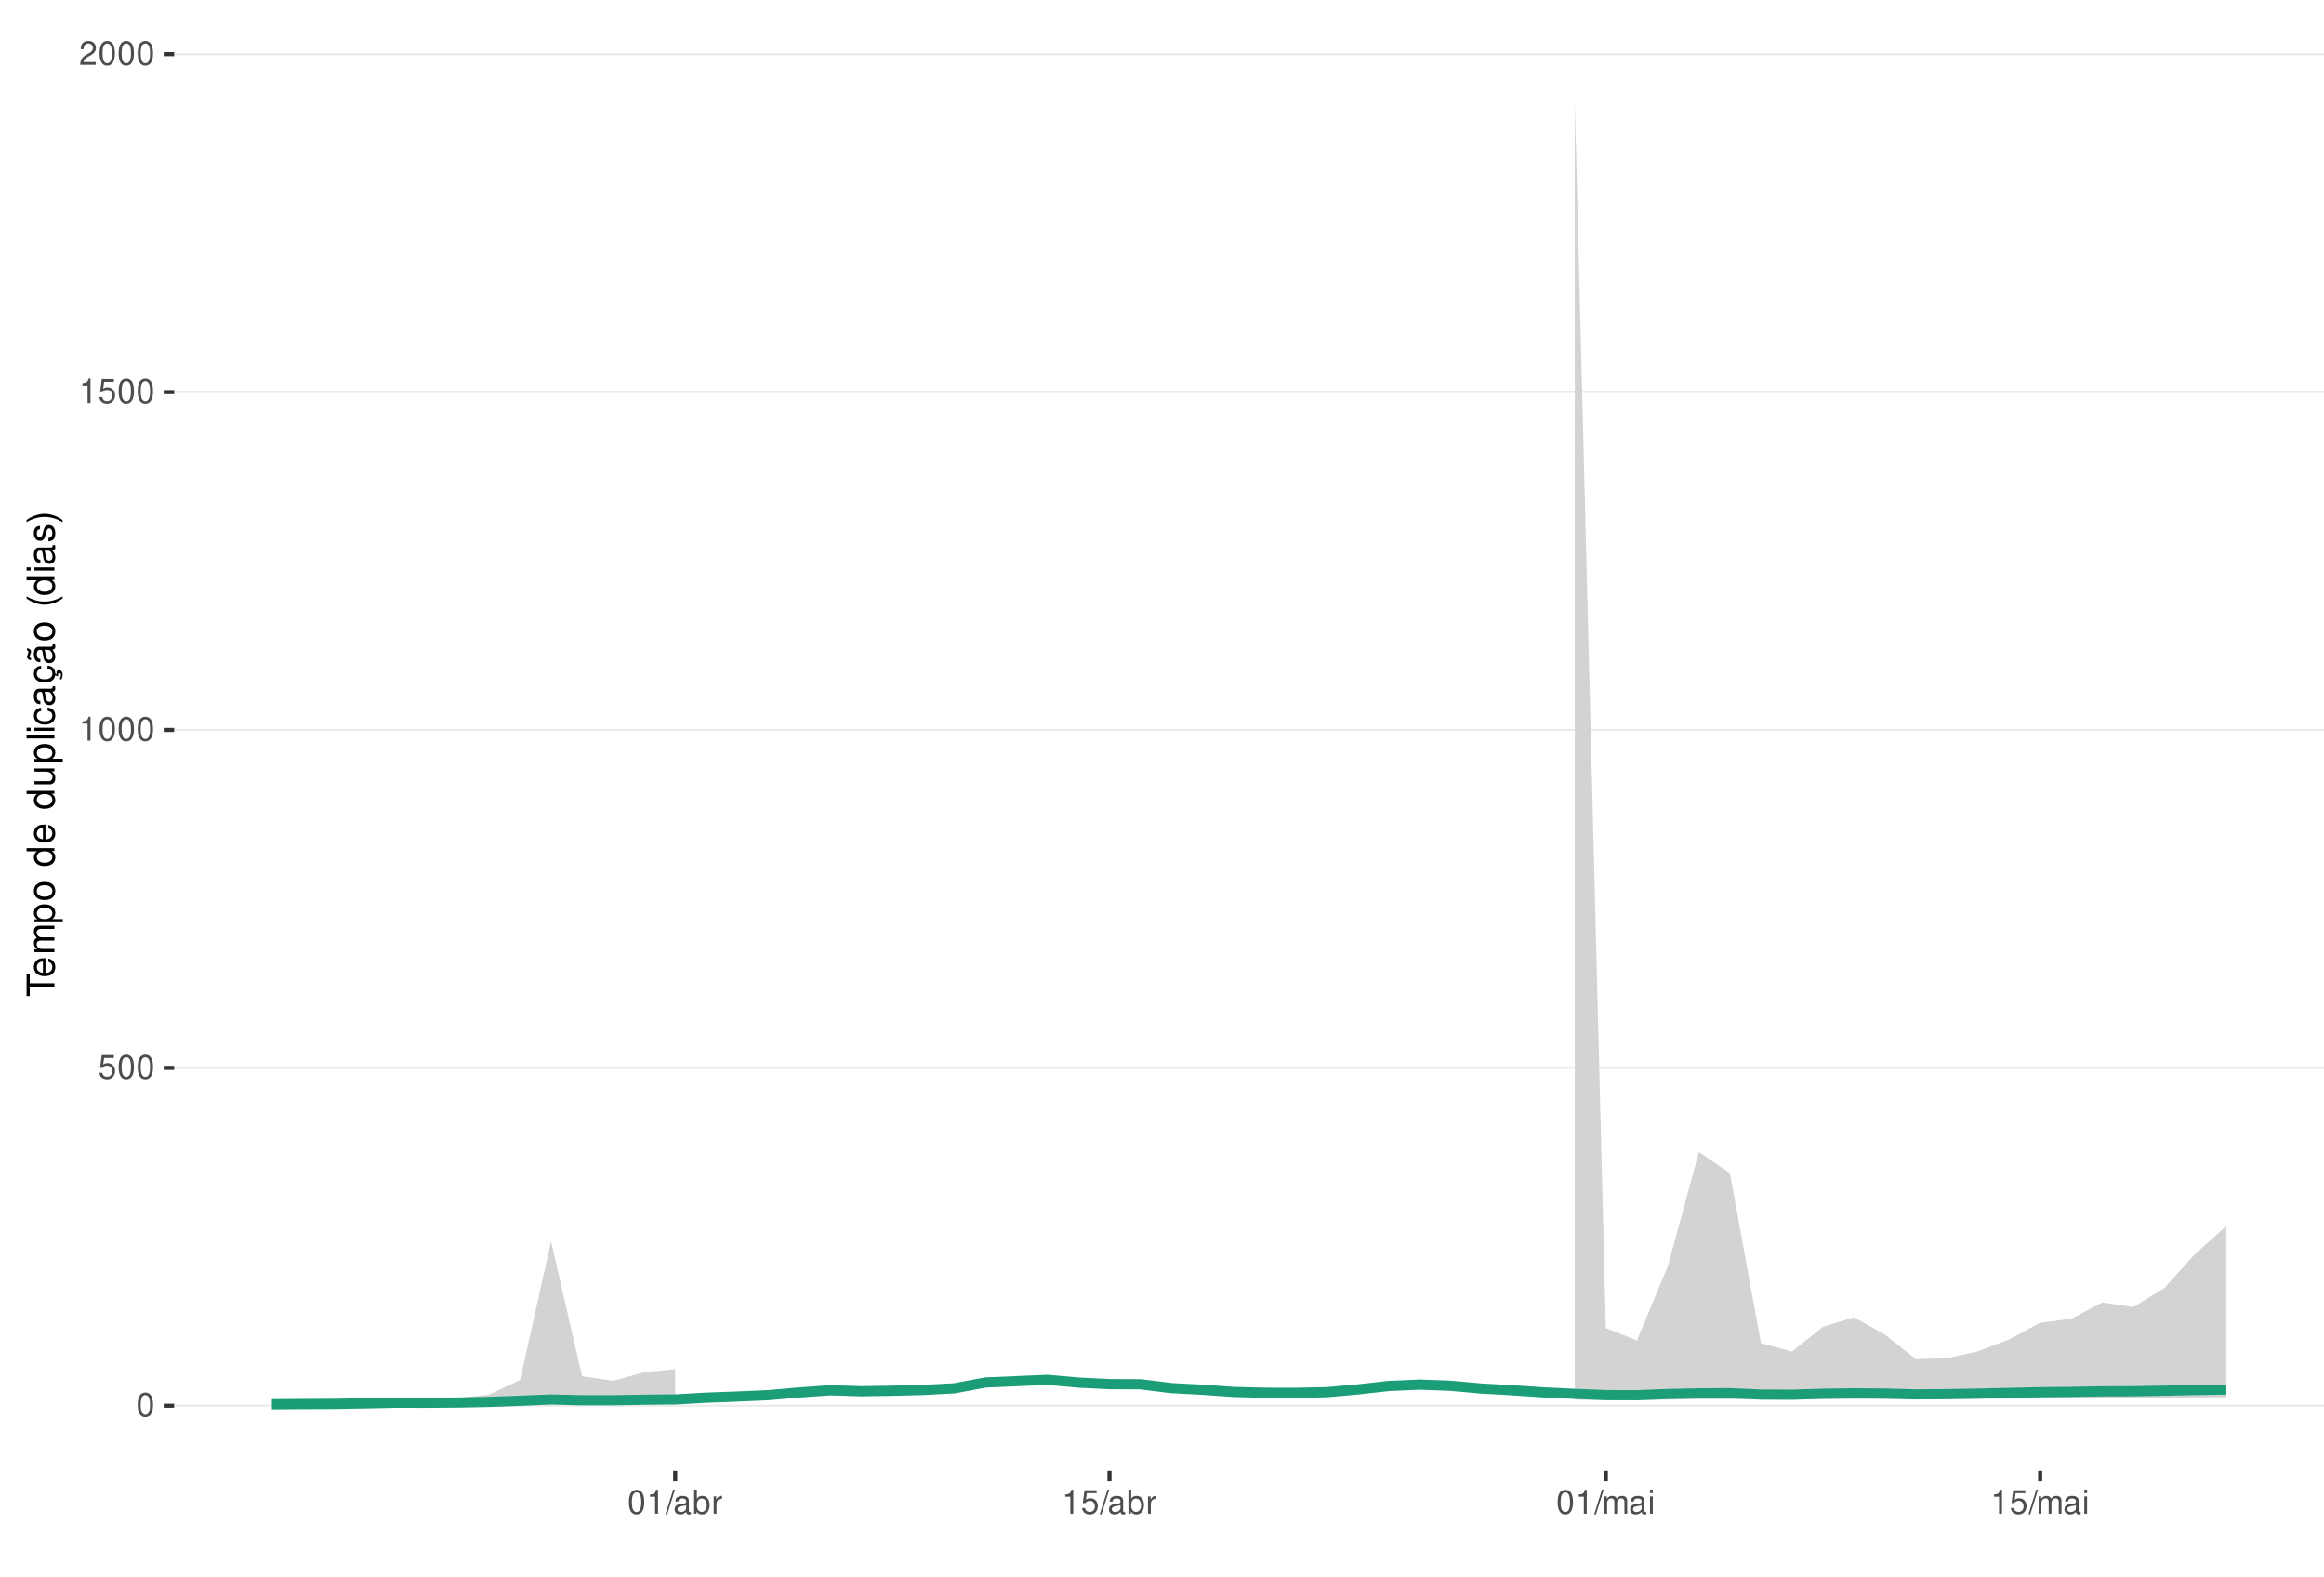
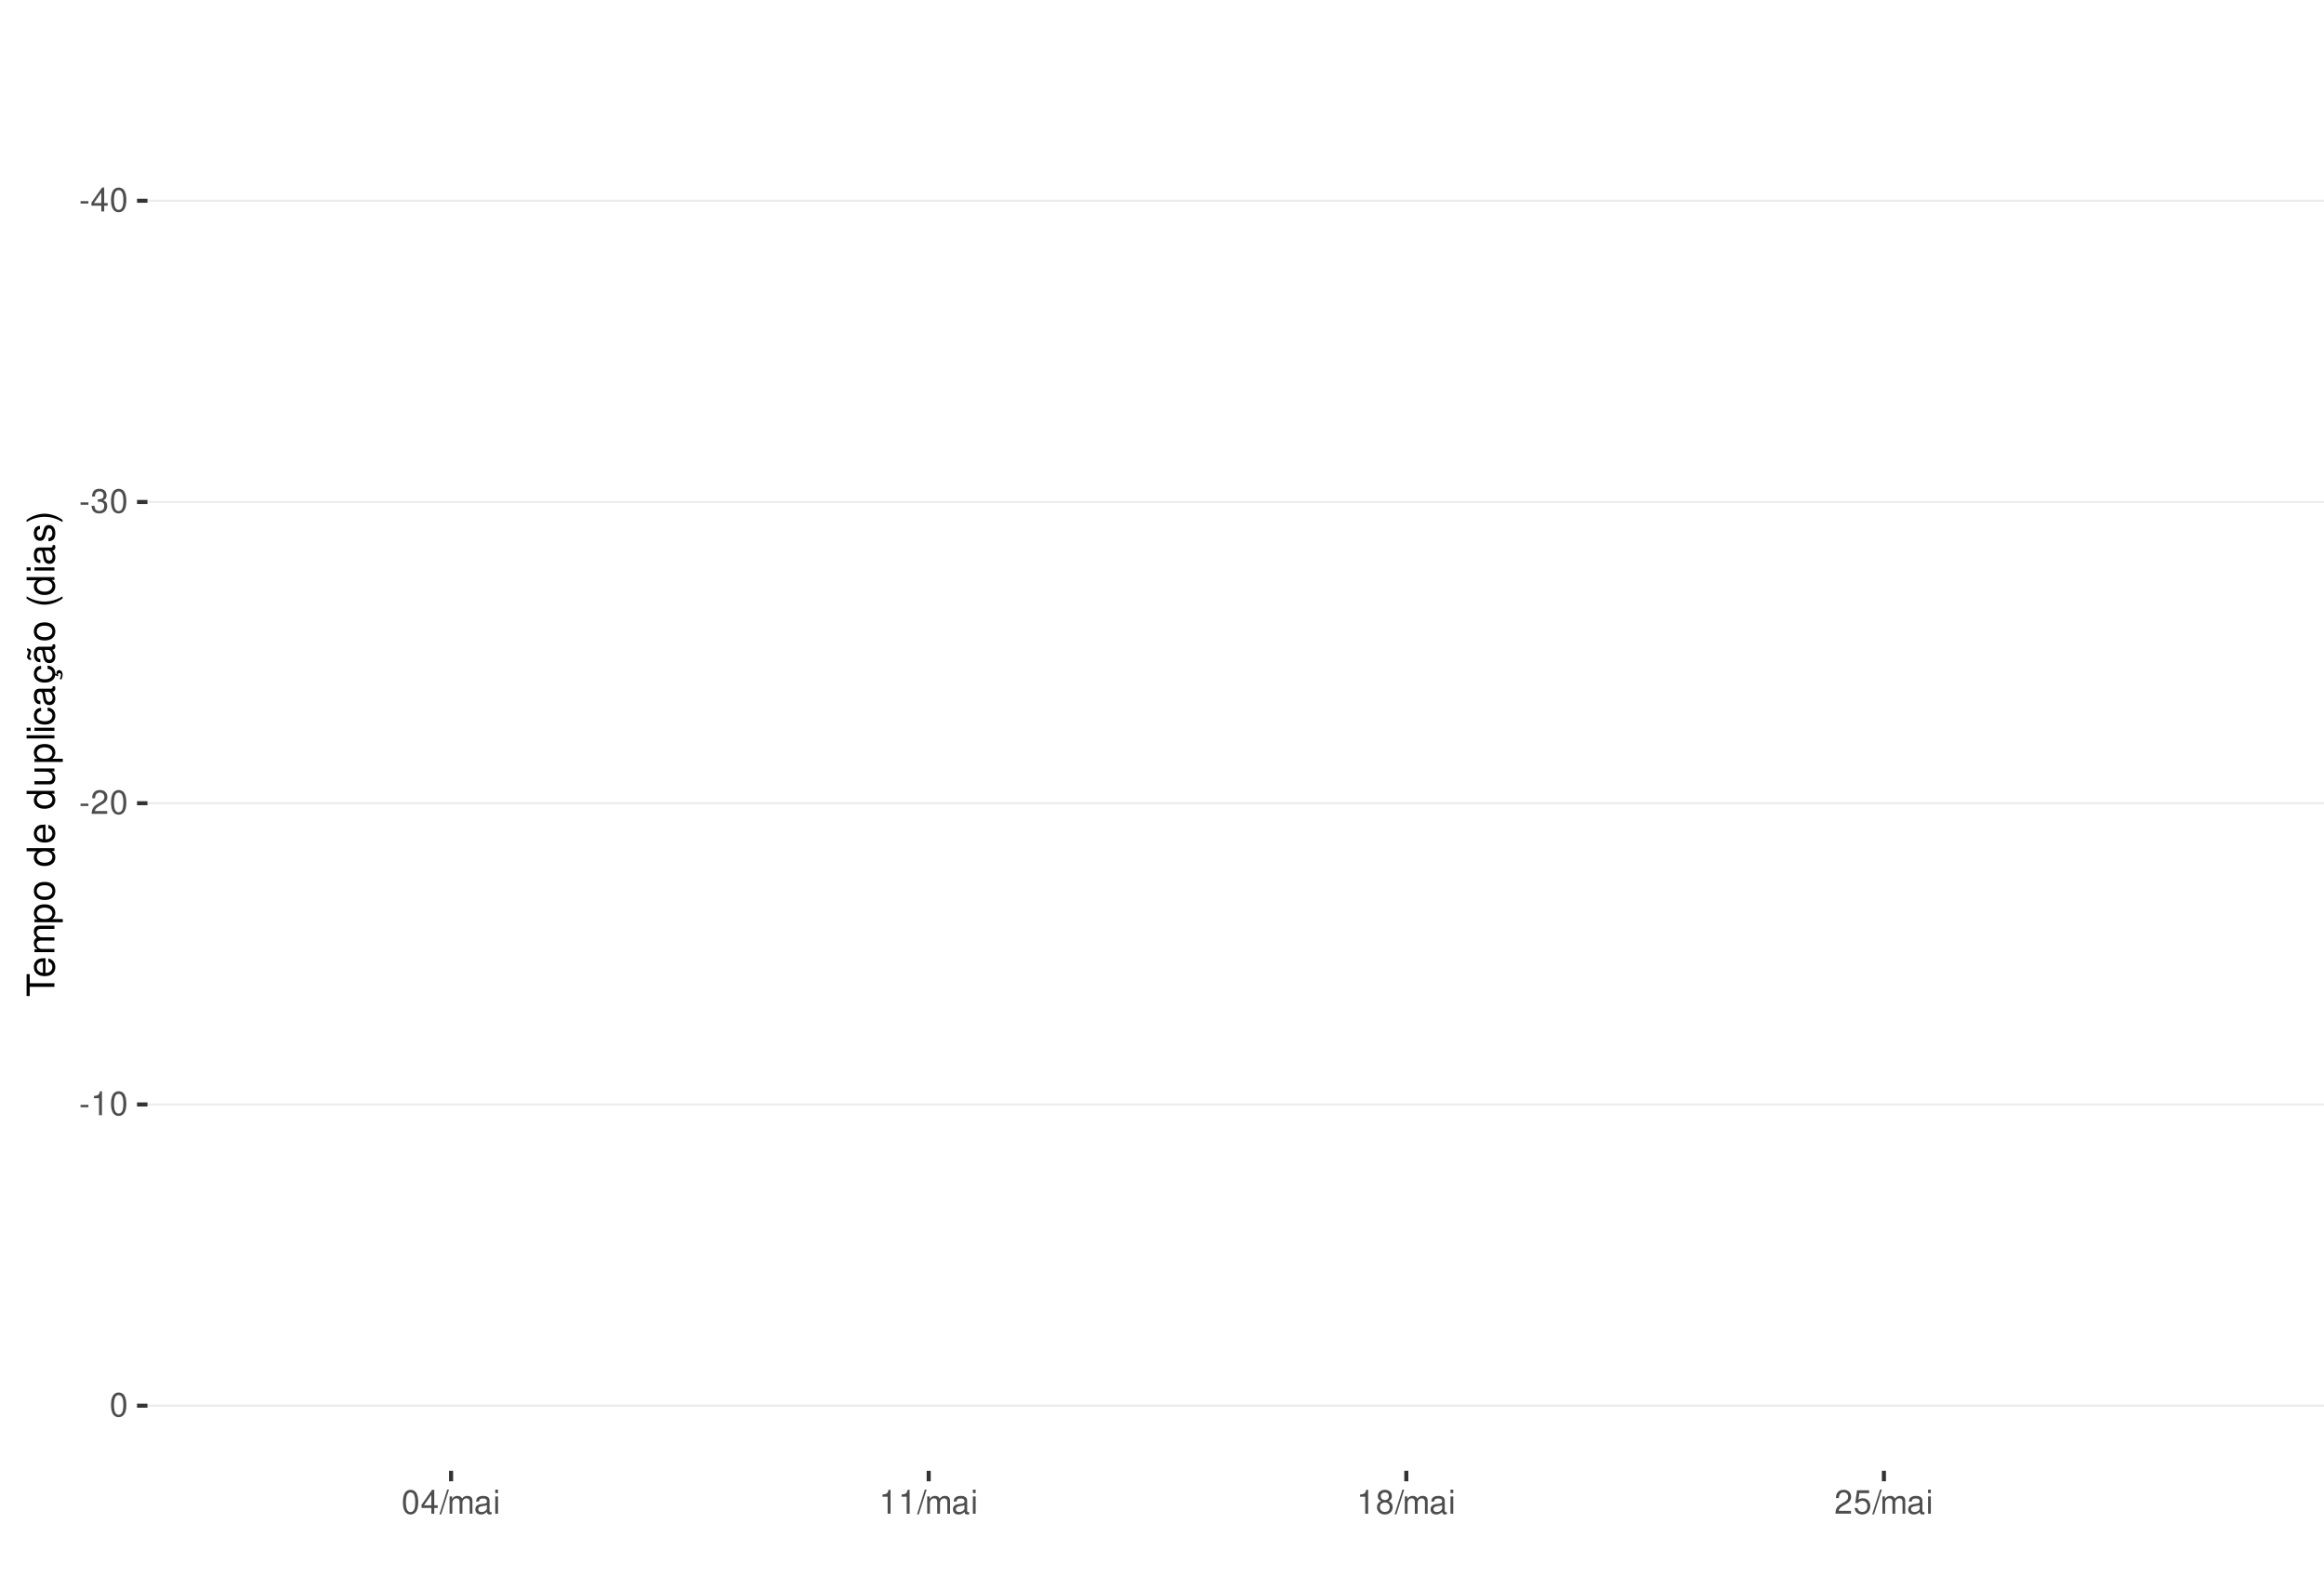
<svg xmlns="http://www.w3.org/2000/svg" xmlns:xlink="http://www.w3.org/1999/xlink" width="609pt" height="413pt" viewBox="0 0 609 413" version="1.1">
  <defs>
    <g>
      <symbol overflow="visible" id="glyph0-0">
        <path style="stroke:none;" d="" />
      </symbol>
      <symbol overflow="visible" id="glyph0-1">
+         <path style="stroke:none;" d="M 2.453 -2.703 L 0.391 -2.703 L 0.391 -2.078 L 2.453 -2.078 Z M 2.453 -2.703 " />
+       </symbol>
+       <symbol overflow="visible" id="glyph0-2">
+         <path style="stroke:none;" d="M 2.828 -1.516 L 2.828 0 L 3.594 0 L 3.594 -1.516 L 4.5 -1.516 L 4.5 -2.203 L 3.594 -2.203 L 3.594 -6.266 L 3.031 -6.266 L 0.25 -2.312 L 0.25 -1.516 Z M 2.828 -2.203 L 0.906 -2.203 L 2.828 -4.953 Z M 2.828 -2.203 " />
+       </symbol>
+       <symbol overflow="visible" id="glyph0-3">
        <path style="stroke:none;" d="M 2.375 -6.266 C 1.812 -6.266 1.297 -6 0.969 -5.578 C 0.578 -5.016 0.375 -4.188 0.375 -3.031 C 0.375 -0.922 1.062 0.203 2.375 0.203 C 3.672 0.203 4.391 -0.922 4.391 -2.984 C 4.391 -4.188 4.203 -5 3.797 -5.578 C 3.469 -6 2.953 -6.266 2.375 -6.266 Z M 2.375 -5.578 C 3.203 -5.578 3.609 -4.75 3.609 -3.047 C 3.609 -1.266 3.219 -0.438 2.359 -0.438 C 1.562 -0.438 1.156 -1.297 1.156 -3.016 C 1.156 -4.75 1.562 -5.578 2.375 -5.578 Z M 2.375 -5.578 " />
      </symbol>
-       <symbol overflow="visible" id="glyph0-2">
-         <path style="stroke:none;" d="M 4.125 -6.141 L 0.953 -6.141 L 0.5 -2.797 L 1.188 -2.797 C 1.547 -3.219 1.844 -3.375 2.328 -3.375 C 3.156 -3.375 3.656 -2.797 3.656 -1.891 C 3.656 -1.016 3.156 -0.469 2.312 -0.469 C 1.656 -0.469 1.25 -0.812 1.062 -1.5 L 0.297 -1.5 C 0.406 -1 0.5 -0.766 0.672 -0.531 C 1.016 -0.062 1.641 0.203 2.344 0.203 C 3.578 0.203 4.438 -0.703 4.438 -2 C 4.438 -3.219 3.641 -4.047 2.453 -4.047 C 2.031 -4.047 1.672 -3.938 1.328 -3.672 L 1.562 -5.391 L 4.125 -5.391 Z M 4.125 -6.141 " />
-       </symbol>
-       <symbol overflow="visible" id="glyph0-3">
+       <symbol overflow="visible" id="glyph0-4">
+         <path style="stroke:none;" d="M 1.906 -2.875 L 2.328 -2.875 C 3.156 -2.875 3.594 -2.5 3.594 -1.734 C 3.594 -0.953 3.125 -0.469 2.344 -0.469 C 1.5 -0.469 1.094 -0.906 1.031 -1.812 L 0.281 -1.812 C 0.312 -1.312 0.391 -0.984 0.547 -0.703 C 0.859 -0.109 1.469 0.203 2.297 0.203 C 3.562 0.203 4.375 -0.562 4.375 -1.75 C 4.375 -2.547 4.078 -2.984 3.344 -3.234 C 3.906 -3.469 4.203 -3.906 4.203 -4.531 C 4.203 -5.609 3.5 -6.266 2.328 -6.266 C 1.094 -6.266 0.438 -5.562 0.406 -4.234 L 1.172 -4.234 C 1.172 -4.625 1.219 -4.844 1.312 -5.031 C 1.484 -5.391 1.859 -5.594 2.344 -5.594 C 3.016 -5.594 3.422 -5.188 3.422 -4.516 C 3.422 -4.062 3.266 -3.797 2.922 -3.656 C 2.719 -3.562 2.438 -3.531 1.906 -3.516 Z M 1.906 -2.875 " />
+       </symbol>
+       <symbol overflow="visible" id="glyph0-5">
+         <path style="stroke:none;" d="M 4.375 -0.75 L 1.156 -0.75 C 1.234 -1.266 1.5 -1.594 2.266 -2.062 L 3.125 -2.547 C 3.984 -3.016 4.422 -3.656 4.422 -4.438 C 4.422 -4.953 4.219 -5.438 3.859 -5.781 C 3.484 -6.109 3.031 -6.266 2.453 -6.266 C 1.672 -6.266 1.094 -5.984 0.766 -5.438 C 0.547 -5.109 0.453 -4.719 0.438 -4.094 L 1.188 -4.094 C 1.219 -4.516 1.266 -4.766 1.375 -4.984 C 1.578 -5.359 1.969 -5.594 2.438 -5.594 C 3.125 -5.594 3.641 -5.094 3.641 -4.422 C 3.641 -3.906 3.359 -3.484 2.812 -3.172 L 2.016 -2.703 C 0.734 -1.969 0.359 -1.375 0.297 -0.016 L 4.375 -0.016 Z M 4.375 -0.75 " />
+       </symbol>
+       <symbol overflow="visible" id="glyph0-6">
        <path style="stroke:none;" d="M 2.234 -4.453 L 2.234 0 L 3 0 L 3 -6.266 L 2.5 -6.266 C 2.234 -5.297 2.062 -5.172 0.891 -5.016 L 0.891 -4.453 Z M 2.234 -4.453 " />
      </symbol>
-       <symbol overflow="visible" id="glyph0-4">
-         <path style="stroke:none;" d="M 4.375 -0.75 L 1.156 -0.75 C 1.234 -1.266 1.5 -1.594 2.266 -2.062 L 3.125 -2.547 C 3.984 -3.016 4.422 -3.656 4.422 -4.438 C 4.422 -4.953 4.219 -5.438 3.859 -5.781 C 3.484 -6.109 3.031 -6.266 2.453 -6.266 C 1.672 -6.266 1.094 -5.984 0.766 -5.438 C 0.547 -5.109 0.453 -4.719 0.438 -4.094 L 1.188 -4.094 C 1.219 -4.516 1.266 -4.766 1.375 -4.984 C 1.578 -5.359 1.969 -5.594 2.438 -5.594 C 3.125 -5.594 3.641 -5.094 3.641 -4.422 C 3.641 -3.906 3.359 -3.484 2.812 -3.172 L 2.016 -2.703 C 0.734 -1.969 0.359 -1.375 0.297 -0.016 L 4.375 -0.016 Z M 4.375 -0.75 " />
-       </symbol>
-       <symbol overflow="visible" id="glyph0-5">
+       <symbol overflow="visible" id="glyph0-7">
        <path style="stroke:none;" d="M 1.984 -6.312 L -0.062 0.172 L 0.406 0.172 L 2.453 -6.312 Z M 1.984 -6.312 " />
      </symbol>
-       <symbol overflow="visible" id="glyph0-6">
+       <symbol overflow="visible" id="glyph0-8">
+         <path style="stroke:none;" d="M 0.609 -4.531 L 0.609 0 L 1.328 0 L 1.328 -2.844 C 1.328 -3.5 1.812 -4.031 2.391 -4.031 C 2.938 -4.031 3.234 -3.703 3.234 -3.125 L 3.234 0 L 3.969 0 L 3.969 -2.844 C 3.969 -3.5 4.438 -4.031 5.031 -4.031 C 5.562 -4.031 5.875 -3.703 5.875 -3.125 L 5.875 0 L 6.594 0 L 6.594 -3.406 C 6.594 -4.219 6.125 -4.672 5.281 -4.672 C 4.672 -4.672 4.312 -4.484 3.891 -3.969 C 3.625 -4.453 3.25 -4.672 2.672 -4.672 C 2.062 -4.672 1.656 -4.438 1.266 -3.891 L 1.266 -4.531 Z M 0.609 -4.531 " />
+       </symbol>
+       <symbol overflow="visible" id="glyph0-9">
        <path style="stroke:none;" d="M 4.625 -0.422 C 4.547 -0.406 4.516 -0.406 4.469 -0.406 C 4.219 -0.406 4.078 -0.531 4.078 -0.766 L 4.078 -3.422 C 4.078 -4.234 3.5 -4.672 2.375 -4.672 C 1.719 -4.672 1.188 -4.469 0.875 -4.141 C 0.672 -3.906 0.578 -3.641 0.562 -3.188 L 1.297 -3.188 C 1.344 -3.75 1.672 -4 2.359 -4 C 3.016 -4 3.375 -3.75 3.375 -3.328 L 3.375 -3.141 C 3.359 -2.828 3.203 -2.703 2.609 -2.625 C 1.594 -2.5 1.438 -2.469 1.156 -2.359 C 0.625 -2.125 0.359 -1.734 0.359 -1.141 C 0.359 -0.312 0.938 0.203 1.859 0.203 C 2.422 0.203 2.875 0 3.391 -0.469 C 3.438 0 3.672 0.203 4.141 0.203 C 4.297 0.203 4.391 0.188 4.625 0.125 Z M 3.375 -1.422 C 3.375 -1.188 3.297 -1.031 3.078 -0.844 C 2.781 -0.578 2.438 -0.438 2.016 -0.438 C 1.453 -0.438 1.109 -0.703 1.109 -1.156 C 1.109 -1.641 1.422 -1.875 2.203 -1.984 C 2.984 -2.094 3.125 -2.125 3.375 -2.234 Z M 3.375 -1.422 " />
-       </symbol>
-       <symbol overflow="visible" id="glyph0-7">
-         <path style="stroke:none;" d="M 0.469 -6.312 L 0.469 0 L 1.109 0 L 1.109 -0.578 C 1.469 -0.047 1.922 0.203 2.547 0.203 C 3.75 0.203 4.531 -0.781 4.531 -2.281 C 4.531 -3.75 3.797 -4.672 2.594 -4.672 C 1.969 -4.672 1.531 -4.438 1.188 -3.922 L 1.188 -6.312 Z M 2.453 -3.984 C 3.25 -3.984 3.781 -3.297 3.781 -2.203 C 3.781 -1.172 3.234 -0.469 2.453 -0.469 C 1.672 -0.469 1.188 -1.172 1.188 -2.234 C 1.188 -3.297 1.672 -3.984 2.453 -3.984 Z M 2.453 -3.984 " />
-       </symbol>
-       <symbol overflow="visible" id="glyph0-8">
-         <path style="stroke:none;" d="M 0.594 -4.531 L 0.594 0 L 1.328 0 L 1.328 -2.359 C 1.328 -3.438 1.781 -3.938 2.781 -3.906 L 2.781 -4.641 C 2.656 -4.656 2.594 -4.672 2.5 -4.672 C 2.031 -4.672 1.672 -4.391 1.266 -3.719 L 1.266 -4.531 Z M 0.594 -4.531 " />
-       </symbol>
-       <symbol overflow="visible" id="glyph0-9">
-         <path style="stroke:none;" d="M 0.609 -4.531 L 0.609 0 L 1.328 0 L 1.328 -2.844 C 1.328 -3.5 1.812 -4.031 2.391 -4.031 C 2.938 -4.031 3.234 -3.703 3.234 -3.125 L 3.234 0 L 3.969 0 L 3.969 -2.844 C 3.969 -3.5 4.438 -4.031 5.031 -4.031 C 5.562 -4.031 5.875 -3.703 5.875 -3.125 L 5.875 0 L 6.594 0 L 6.594 -3.406 C 6.594 -4.219 6.125 -4.672 5.281 -4.672 C 4.672 -4.672 4.312 -4.484 3.891 -3.969 C 3.625 -4.453 3.25 -4.672 2.672 -4.672 C 2.062 -4.672 1.656 -4.438 1.266 -3.891 L 1.266 -4.531 Z M 0.609 -4.531 " />
      </symbol>
      <symbol overflow="visible" id="glyph0-10">
        <path style="stroke:none;" d="M 1.297 -4.531 L 0.578 -4.531 L 0.578 0 L 1.297 0 Z M 1.297 -6.312 L 0.578 -6.312 L 0.578 -5.406 L 1.297 -5.406 Z M 1.297 -6.312 " />
      </symbol>
+       <symbol overflow="visible" id="glyph0-11">
+         <path style="stroke:none;" d="M 3.391 -3.297 C 4.031 -3.688 4.219 -4 4.219 -4.594 C 4.219 -5.578 3.469 -6.266 2.375 -6.266 C 1.297 -6.266 0.531 -5.578 0.531 -4.594 C 0.531 -4 0.734 -3.703 1.375 -3.297 C 0.672 -2.938 0.312 -2.438 0.312 -1.734 C 0.312 -0.594 1.156 0.203 2.375 0.203 C 3.594 0.203 4.438 -0.594 4.438 -1.734 C 4.438 -2.438 4.094 -2.938 3.391 -3.297 Z M 2.375 -5.578 C 3.031 -5.578 3.438 -5.188 3.438 -4.578 C 3.438 -3.984 3.016 -3.594 2.375 -3.594 C 1.734 -3.594 1.312 -3.984 1.312 -4.594 C 1.312 -5.188 1.734 -5.578 2.375 -5.578 Z M 2.375 -2.953 C 3.141 -2.953 3.656 -2.453 3.656 -1.719 C 3.656 -0.969 3.156 -0.469 2.359 -0.469 C 1.625 -0.469 1.094 -0.984 1.094 -1.719 C 1.094 -2.453 1.609 -2.953 2.375 -2.953 Z M 2.375 -2.953 " />
+       </symbol>
+       <symbol overflow="visible" id="glyph0-12">
+         <path style="stroke:none;" d="M 4.125 -6.141 L 0.953 -6.141 L 0.5 -2.797 L 1.188 -2.797 C 1.547 -3.219 1.844 -3.375 2.328 -3.375 C 3.156 -3.375 3.656 -2.797 3.656 -1.891 C 3.656 -1.016 3.156 -0.469 2.312 -0.469 C 1.656 -0.469 1.25 -0.812 1.062 -1.5 L 0.297 -1.5 C 0.406 -1 0.5 -0.766 0.672 -0.531 C 1.016 -0.062 1.641 0.203 2.344 0.203 C 3.578 0.203 4.438 -0.703 4.438 -2 C 4.438 -3.219 3.641 -4.047 2.453 -4.047 C 2.031 -4.047 1.672 -3.938 1.328 -3.672 L 1.562 -5.391 L 4.125 -5.391 Z M 4.125 -6.141 " />
+       </symbol>
      <symbol overflow="visible" id="glyph1-0">
        <path style="stroke:none;" d="" />
      </symbol>
      <symbol overflow="visible" id="glyph1-1">
        <path style="stroke:none;" d="M -6.469 -3.547 L -6.469 -5.938 L -7.297 -5.938 L -7.297 -0.203 L -6.469 -0.203 L -6.469 -2.609 L 0 -2.609 L 0 -3.547 Z M -6.469 -3.547 " />
      </symbol>
      <symbol overflow="visible" id="glyph1-2">
        <path style="stroke:none;" d="M -2.344 -5.125 C -3.141 -5.125 -3.625 -5.062 -4.016 -4.922 C -4.875 -4.578 -5.391 -3.781 -5.391 -2.797 C -5.391 -1.344 -4.281 -0.406 -2.547 -0.406 C -0.812 -0.406 0.234 -1.297 0.234 -2.781 C 0.234 -3.984 -0.453 -4.812 -1.594 -5.016 L -1.594 -4.188 C -0.906 -3.953 -0.547 -3.484 -0.547 -2.812 C -0.547 -2.281 -0.781 -1.828 -1.219 -1.547 C -1.516 -1.344 -1.812 -1.281 -2.344 -1.266 Z M -3.016 -1.297 C -3.984 -1.359 -4.625 -1.953 -4.625 -2.797 C -4.625 -3.641 -3.953 -4.234 -3.016 -4.234 Z M -3.016 -1.297 " />
      </symbol>
      <symbol overflow="visible" id="glyph1-3">
        <path style="stroke:none;" d="M -5.234 -0.703 L 0 -0.703 L 0 -1.547 L -3.297 -1.547 C -4.047 -1.547 -4.656 -2.094 -4.656 -2.766 C -4.656 -3.391 -4.281 -3.734 -3.609 -3.734 L 0 -3.734 L 0 -4.578 L -3.297 -4.578 C -4.047 -4.578 -4.656 -5.125 -4.656 -5.812 C -4.656 -6.422 -4.266 -6.781 -3.609 -6.781 L 0 -6.781 L 0 -7.625 L -3.938 -7.625 C -4.875 -7.625 -5.391 -7.078 -5.391 -6.094 C -5.391 -5.406 -5.188 -4.984 -4.594 -4.484 C -5.156 -4.188 -5.391 -3.766 -5.391 -3.078 C -5.391 -2.375 -5.125 -1.906 -4.5 -1.469 L -5.234 -1.469 Z M -5.234 -0.703 " />
      </symbol>
      <symbol overflow="visible" id="glyph1-4">
        <path style="stroke:none;" d="M 2.188 -0.547 L 2.188 -1.375 L -0.547 -1.375 C -0.016 -1.812 0.234 -2.312 0.234 -2.984 C 0.234 -4.344 -0.859 -5.234 -2.531 -5.234 C -4.297 -5.234 -5.391 -4.375 -5.391 -2.984 C -5.391 -2.266 -5.062 -1.703 -4.453 -1.312 L -5.234 -1.312 L -5.234 -0.547 Z M -4.609 -2.844 C -4.609 -3.766 -3.797 -4.359 -2.547 -4.359 C -1.359 -4.359 -0.547 -3.75 -0.547 -2.844 C -0.547 -1.953 -1.344 -1.375 -2.578 -1.375 C -3.812 -1.375 -4.609 -1.953 -4.609 -2.844 Z M -4.609 -2.844 " />
      </symbol>
      <symbol overflow="visible" id="glyph1-5">
        <path style="stroke:none;" d="M -5.391 -2.719 C -5.391 -1.234 -4.344 -0.359 -2.578 -0.359 C -0.812 -0.359 0.234 -1.234 0.234 -2.734 C 0.234 -4.203 -0.812 -5.094 -2.547 -5.094 C -4.359 -5.094 -5.391 -4.234 -5.391 -2.719 Z M -4.625 -2.734 C -4.625 -3.672 -3.844 -4.234 -2.547 -4.234 C -1.312 -4.234 -0.547 -3.656 -0.547 -2.734 C -0.547 -1.797 -1.312 -1.234 -2.578 -1.234 C -3.844 -1.234 -4.625 -1.797 -4.625 -2.734 Z M -4.625 -2.734 " />
      </symbol>
      <symbol overflow="visible" id="glyph1-6">
        <path style="stroke:none;" d="" />
      </symbol>
      <symbol overflow="visible" id="glyph1-7">
        <path style="stroke:none;" d="M -7.297 -4.953 L -7.297 -4.125 L -4.578 -4.125 C -5.109 -3.766 -5.391 -3.203 -5.391 -2.516 C -5.391 -1.156 -4.297 -0.266 -2.625 -0.266 C -0.859 -0.266 0.234 -1.125 0.234 -2.547 C 0.234 -3.266 -0.047 -3.766 -0.688 -4.203 L 0 -4.203 L 0 -4.953 Z M -4.609 -2.656 C -4.609 -3.547 -3.812 -4.125 -2.562 -4.125 C -1.344 -4.125 -0.547 -3.547 -0.547 -2.656 C -0.547 -1.734 -1.359 -1.125 -2.578 -1.125 C -3.797 -1.125 -4.609 -1.734 -4.609 -2.656 Z M -4.609 -2.656 " />
      </symbol>
      <symbol overflow="visible" id="glyph1-8">
        <path style="stroke:none;" d="M 0 -4.812 L -5.234 -4.812 L -5.234 -3.984 L -2.266 -3.984 C -1.203 -3.984 -0.5 -3.438 -0.5 -2.562 C -0.5 -1.906 -0.906 -1.484 -1.531 -1.484 L -5.234 -1.484 L -5.234 -0.656 L -1.203 -0.656 C -0.328 -0.656 0.234 -1.297 0.234 -2.312 C 0.234 -3.094 -0.047 -3.578 -0.734 -4.062 L 0 -4.062 Z M 0 -4.812 " />
      </symbol>
      <symbol overflow="visible" id="glyph1-9">
        <path style="stroke:none;" d="M -7.297 -1.516 L -7.297 -0.688 L 0 -0.688 L 0 -1.516 Z M -7.297 -1.516 " />
      </symbol>
      <symbol overflow="visible" id="glyph1-10">
        <path style="stroke:none;" d="M -5.234 -1.5 L -5.234 -0.672 L 0 -0.672 L 0 -1.5 Z M -7.297 -1.5 L -7.297 -0.656 L -6.234 -0.656 L -6.234 -1.5 Z M -7.297 -1.5 " />
      </symbol>
      <symbol overflow="visible" id="glyph1-11">
        <path style="stroke:none;" d="M -3.484 -4.703 C -3.984 -4.672 -4.312 -4.562 -4.609 -4.359 C -5.094 -4 -5.391 -3.375 -5.391 -2.641 C -5.391 -1.219 -4.266 -0.312 -2.531 -0.312 C -0.844 -0.312 0.234 -1.203 0.234 -2.625 C 0.234 -3.875 -0.516 -4.672 -1.797 -4.766 L -1.797 -3.938 C -0.953 -3.797 -0.547 -3.359 -0.547 -2.656 C -0.547 -1.734 -1.297 -1.188 -2.531 -1.188 C -3.844 -1.188 -4.625 -1.719 -4.625 -2.625 C -4.625 -3.328 -4.203 -3.766 -3.484 -3.875 Z M -3.484 -4.703 " />
      </symbol>
      <symbol overflow="visible" id="glyph1-12">
        <path style="stroke:none;" d="M -0.484 -5.344 C -0.469 -5.266 -0.469 -5.219 -0.469 -5.172 C -0.469 -4.875 -0.625 -4.719 -0.875 -4.719 L -3.953 -4.719 C -4.891 -4.719 -5.391 -4.047 -5.391 -2.75 C -5.391 -1.984 -5.172 -1.375 -4.781 -1.016 C -4.516 -0.766 -4.203 -0.672 -3.688 -0.656 L -3.688 -1.484 C -4.328 -1.562 -4.625 -1.938 -4.625 -2.719 C -4.625 -3.484 -4.344 -3.891 -3.844 -3.891 L -3.625 -3.891 C -3.266 -3.875 -3.125 -3.703 -3.047 -3.016 C -2.891 -1.844 -2.844 -1.656 -2.719 -1.344 C -2.453 -0.734 -2 -0.422 -1.312 -0.422 C -0.375 -0.422 0.234 -1.078 0.234 -2.141 C 0.234 -2.797 0 -3.328 -0.547 -3.922 C 0 -3.984 0.234 -4.234 0.234 -4.781 C 0.234 -4.953 0.203 -5.062 0.141 -5.344 Z M -1.656 -3.891 C -1.375 -3.891 -1.203 -3.812 -0.969 -3.562 C -0.656 -3.219 -0.5 -2.812 -0.5 -2.312 C -0.5 -1.672 -0.812 -1.297 -1.344 -1.297 C -1.891 -1.297 -2.172 -1.656 -2.297 -2.547 C -2.422 -3.438 -2.453 -3.609 -2.594 -3.891 Z M -1.656 -3.891 " />
      </symbol>
      <symbol overflow="visible" id="glyph1-13">
        <path style="stroke:none;" d="M 0.234 -2.641 C 0.234 -3.875 -0.547 -4.703 -1.797 -4.766 L -1.797 -3.938 C -0.953 -3.797 -0.531 -3.359 -0.531 -2.656 C -0.531 -1.734 -1.281 -1.188 -2.516 -1.188 C -3.844 -1.188 -4.625 -1.719 -4.625 -2.625 C -4.625 -3.328 -4.203 -3.766 -3.484 -3.875 L -3.484 -4.703 C -3.984 -4.672 -4.312 -4.562 -4.609 -4.359 C -5.094 -4 -5.391 -3.375 -5.391 -2.641 C -5.391 -1.219 -4.266 -0.312 -2.531 -0.312 C -1.469 -0.312 -0.625 -0.672 -0.156 -1.312 C 0.047 -1.594 0.125 -1.812 0.203 -2.25 L 0.922 -1.938 L 0.984 -2.062 C 0.938 -2.188 0.906 -2.25 0.906 -2.375 C 0.906 -2.656 1.047 -2.828 1.281 -2.828 C 1.547 -2.828 1.734 -2.594 1.734 -2.297 C 1.734 -2.031 1.672 -1.844 1.438 -1.406 L 1.406 -1.312 L 1.812 -1.094 C 2.078 -1.75 2.141 -1.953 2.141 -2.344 C 2.141 -3.109 1.781 -3.578 1.203 -3.578 C 0.781 -3.578 0.547 -3.297 0.547 -2.797 C 0.547 -2.703 0.547 -2.641 0.562 -2.516 Z M 0.234 -2.641 " />
      </symbol>
      <symbol overflow="visible" id="glyph1-14">
        <path style="stroke:none;" d="M -0.484 -5.344 C -0.469 -5.266 -0.469 -5.219 -0.469 -5.172 C -0.469 -4.875 -0.625 -4.719 -0.875 -4.719 L -3.953 -4.719 C -4.891 -4.719 -5.391 -4.047 -5.391 -2.75 C -5.391 -1.984 -5.172 -1.375 -4.781 -1.016 C -4.516 -0.766 -4.203 -0.672 -3.688 -0.656 L -3.688 -1.484 C -4.328 -1.562 -4.625 -1.938 -4.625 -2.719 C -4.625 -3.484 -4.344 -3.891 -3.844 -3.891 L -3.625 -3.891 C -3.266 -3.875 -3.125 -3.703 -3.047 -3.016 C -2.891 -1.844 -2.844 -1.656 -2.719 -1.344 C -2.453 -0.734 -2 -0.422 -1.312 -0.422 C -0.375 -0.422 0.234 -1.078 0.234 -2.141 C 0.234 -2.797 0 -3.328 -0.547 -3.922 C 0 -3.984 0.234 -4.234 0.234 -4.781 C 0.234 -4.953 0.203 -5.062 0.141 -5.344 Z M -1.656 -3.891 C -1.375 -3.891 -1.203 -3.812 -0.969 -3.562 C -0.656 -3.219 -0.5 -2.812 -0.5 -2.312 C -0.5 -1.672 -0.812 -1.297 -1.344 -1.297 C -1.891 -1.297 -2.172 -1.656 -2.297 -2.547 C -2.422 -3.438 -2.453 -3.609 -2.594 -3.891 Z M -7.172 -3.75 C -6.922 -3.672 -6.812 -3.547 -6.812 -3.375 C -6.812 -3.25 -6.875 -2.984 -6.984 -2.734 C -7.156 -2.312 -7.172 -2.25 -7.172 -2.047 C -7.172 -1.594 -6.797 -1.297 -6.141 -1.188 L -6.141 -1.766 C -6.375 -1.812 -6.5 -1.938 -6.5 -2.094 C -6.5 -2.203 -6.469 -2.344 -6.375 -2.578 C -6.156 -3.156 -6.125 -3.234 -6.125 -3.438 C -6.125 -3.922 -6.484 -4.219 -7.172 -4.312 Z M -7.172 -3.75 " />
      </symbol>
      <symbol overflow="visible" id="glyph1-15">
        <path style="stroke:none;" d="M -7.297 -2.359 C -5.984 -1.359 -4.156 -0.734 -2.594 -0.734 C -1.016 -0.734 0.812 -1.359 2.125 -2.359 L 2.125 -2.906 C 0.688 -2.031 -0.984 -1.547 -2.594 -1.547 C -4.188 -1.547 -5.875 -2.031 -7.297 -2.906 Z M -7.297 -2.359 " />
      </symbol>
      <symbol overflow="visible" id="glyph1-16">
        <path style="stroke:none;" d="M -3.781 -4.375 C -4.812 -4.375 -5.391 -3.688 -5.391 -2.484 C -5.391 -1.266 -4.766 -0.469 -3.797 -0.469 C -2.969 -0.469 -2.578 -0.891 -2.281 -2.125 L -2.094 -2.906 C -1.953 -3.484 -1.734 -3.719 -1.375 -3.719 C -0.875 -3.719 -0.547 -3.234 -0.547 -2.5 C -0.547 -2.047 -0.672 -1.672 -0.891 -1.453 C -1.047 -1.328 -1.188 -1.266 -1.562 -1.219 L -1.562 -0.344 C -0.344 -0.375 0.234 -1.062 0.234 -2.438 C 0.234 -3.75 -0.422 -4.594 -1.438 -4.594 C -2.203 -4.594 -2.641 -4.156 -2.891 -3.109 L -3.078 -2.312 C -3.234 -1.625 -3.453 -1.344 -3.828 -1.344 C -4.312 -1.344 -4.625 -1.766 -4.625 -2.453 C -4.625 -3.125 -4.328 -3.484 -3.781 -3.5 Z M -3.781 -4.375 " />
      </symbol>
      <symbol overflow="visible" id="glyph1-17">
        <path style="stroke:none;" d="M 2.125 -0.938 C 0.812 -1.938 -1.016 -2.562 -2.578 -2.562 C -4.156 -2.562 -5.984 -1.938 -7.297 -0.938 L -7.297 -0.375 C -5.859 -1.266 -4.188 -1.75 -2.578 -1.75 C -0.984 -1.75 0.703 -1.266 2.125 -0.375 Z M 2.125 -0.938 " />
      </symbol>
    </g>
    <clipPath id="clip1">
-       <path d="M 45.645 9.961 L 609 9.961 L 609 385.328 L 45.645 385.328 Z M 45.645 9.961 " />
+       <path d="M 38.645 9.961 L 609 9.961 L 609 385.328 L 38.645 385.328 Z M 38.645 9.961 " />
    </clipPath>
    <clipPath id="clip2">
-       <path d="M 45.645 368 L 609 368 L 609 369 L 45.645 369 Z M 45.645 368 " />
+       <path d="M 38.645 52 L 609 52 L 609 53 L 38.645 53 Z M 38.645 52 " />
    </clipPath>
    <clipPath id="clip3">
-       <path d="M 45.645 279 L 609 279 L 609 281 L 45.645 281 Z M 45.645 279 " />
+       <path d="M 38.645 131 L 609 131 L 609 132 L 38.645 132 Z M 38.645 131 " />
    </clipPath>
    <clipPath id="clip4">
-       <path d="M 45.645 190 L 609 190 L 609 192 L 45.645 192 Z M 45.645 190 " />
+       <path d="M 38.645 210 L 609 210 L 609 211 L 38.645 211 Z M 38.645 210 " />
    </clipPath>
    <clipPath id="clip5">
-       <path d="M 45.645 102 L 609 102 L 609 103 L 45.645 103 Z M 45.645 102 " />
+       <path d="M 38.645 289 L 609 289 L 609 290 L 38.645 290 Z M 38.645 289 " />
    </clipPath>
    <clipPath id="clip6">
-       <path d="M 45.645 13 L 609 13 L 609 15 L 45.645 15 Z M 45.645 13 " />
+       <path d="M 38.645 368 L 609 368 L 609 369 L 38.645 369 Z M 38.645 368 " />
    </clipPath>
  </defs>
  <g id="surface84">
    <rect x="0" y="0" width="609" height="413" style="fill:rgb(100%,100%,100%);fill-opacity:1;stroke:none;" />
    <rect x="0" y="0" width="609" height="413" style="fill:rgb(100%,100%,100%);fill-opacity:1;stroke:none;" />
    <path style="fill:none;stroke-width:1.067;stroke-linecap:round;stroke-linejoin:round;stroke:rgb(100%,100%,100%);stroke-opacity:1;stroke-miterlimit:10;" d="M 0 413 L 609 413 L 609 0 L 0 0 Z M 0 413 " />
    <g clip-path="url(#clip1)" clip-rule="nonzero">
-       <path style=" stroke:none;fill-rule:nonzero;fill:rgb(100%,100%,100%);fill-opacity:1;" d="M 45.645 385.328 L 609 385.328 L 609 9.961 L 45.645 9.961 Z M 45.645 385.328 " />
+       <path style=" stroke:none;fill-rule:nonzero;fill:rgb(100%,100%,100%);fill-opacity:1;" d="M 38.645 385.328 L 609 385.328 L 609 9.961 L 38.645 9.961 Z M 38.645 385.328 " />
    </g>
    <g clip-path="url(#clip2)" clip-rule="nonzero">
-       <path style="fill:none;stroke-width:0.533;stroke-linecap:butt;stroke-linejoin:round;stroke:rgb(92.157%,92.157%,92.157%);stroke-opacity:1;stroke-miterlimit:10;" d="M 45.645 368.266 L 609 368.266 " />
+       <path style="fill:none;stroke-width:0.533;stroke-linecap:butt;stroke-linejoin:round;stroke:rgb(92.157%,92.157%,92.157%);stroke-opacity:1;stroke-miterlimit:10;" d="M 38.645 52.594 L 609 52.594 " />
    </g>
    <g clip-path="url(#clip3)" clip-rule="nonzero">
-       <path style="fill:none;stroke-width:0.533;stroke-linecap:butt;stroke-linejoin:round;stroke:rgb(92.157%,92.157%,92.157%);stroke-opacity:1;stroke-miterlimit:10;" d="M 45.645 279.746 L 609 279.746 " />
+       <path style="fill:none;stroke-width:0.533;stroke-linecap:butt;stroke-linejoin:round;stroke:rgb(92.157%,92.157%,92.157%);stroke-opacity:1;stroke-miterlimit:10;" d="M 38.645 131.512 L 609 131.512 " />
    </g>
    <g clip-path="url(#clip4)" clip-rule="nonzero">
-       <path style="fill:none;stroke-width:0.533;stroke-linecap:butt;stroke-linejoin:round;stroke:rgb(92.157%,92.157%,92.157%);stroke-opacity:1;stroke-miterlimit:10;" d="M 45.645 191.223 L 609 191.223 " />
+       <path style="fill:none;stroke-width:0.533;stroke-linecap:butt;stroke-linejoin:round;stroke:rgb(92.157%,92.157%,92.157%);stroke-opacity:1;stroke-miterlimit:10;" d="M 38.645 210.43 L 609 210.43 " />
    </g>
    <g clip-path="url(#clip5)" clip-rule="nonzero">
-       <path style="fill:none;stroke-width:0.533;stroke-linecap:butt;stroke-linejoin:round;stroke:rgb(92.157%,92.157%,92.157%);stroke-opacity:1;stroke-miterlimit:10;" d="M 45.645 102.703 L 609 102.703 " />
+       <path style="fill:none;stroke-width:0.533;stroke-linecap:butt;stroke-linejoin:round;stroke:rgb(92.157%,92.157%,92.157%);stroke-opacity:1;stroke-miterlimit:10;" d="M 38.645 289.348 L 609 289.348 " />
    </g>
    <g clip-path="url(#clip6)" clip-rule="nonzero">
-       <path style="fill:none;stroke-width:0.533;stroke-linecap:butt;stroke-linejoin:round;stroke:rgb(92.157%,92.157%,92.157%);stroke-opacity:1;stroke-miterlimit:10;" d="M 45.645 14.18 L 609 14.18 " />
-     </g>
-     <path style=" stroke:none;fill-rule:nonzero;fill:rgb(82.745%,82.745%,82.745%);fill-opacity:1;" d="M 71.254 367.484 L 79.383 367.348 L 87.512 367.324 L 95.641 366.832 L 103.77 366.102 L 111.898 366.391 L 120.027 366.258 L 128.156 365.359 L 136.285 361.543 L 144.414 325.199 L 152.543 360.555 L 160.672 361.742 L 168.805 359.496 L 176.934 358.688 L 176.934 367.371 L 168.805 367.406 L 160.672 367.461 L 152.543 367.477 L 144.414 367.441 L 136.285 367.547 L 128.156 367.664 L 120.027 367.742 L 111.898 367.777 L 103.77 367.789 L 95.641 367.871 L 87.512 367.945 L 79.383 367.973 L 71.254 368.02 Z M 71.254 367.484 " />
-     <path style=" stroke:none;fill-rule:nonzero;fill:rgb(82.745%,82.745%,82.745%);fill-opacity:1;" d="M 412.68 27.023 L 420.809 347.926 L 428.938 351.195 L 437.066 331.691 L 445.195 301.789 L 453.324 307.359 L 461.453 351.879 L 469.582 354.094 L 477.715 347.566 L 485.844 345.113 L 493.973 349.66 L 502.102 356.113 L 510.23 355.797 L 518.359 354.012 L 526.488 350.91 L 534.617 346.539 L 542.746 345.508 L 550.875 341.219 L 559.004 342.445 L 567.133 337.469 L 575.266 328.461 L 583.395 321.215 L 583.395 366.051 L 575.266 366.102 L 567.133 366.164 L 559.004 366.223 L 550.875 366.246 L 542.746 366.305 L 534.617 366.344 L 518.359 366.484 L 510.23 366.547 L 502.102 366.582 L 493.973 366.527 L 485.844 366.527 L 477.715 366.574 L 469.582 366.664 L 461.453 366.668 L 453.324 366.578 L 445.195 366.609 L 437.066 366.672 L 428.938 366.777 L 420.809 366.785 L 412.68 366.707 Z M 412.68 27.023 " />
-     <path style="fill:none;stroke-width:2.667;stroke-linecap:butt;stroke-linejoin:round;stroke:rgb(10.588%,61.961%,46.667%);stroke-opacity:1;stroke-miterlimit:10;" d="M 71.254 367.883 L 79.383 367.816 L 87.512 367.785 L 95.641 367.645 L 103.77 367.48 L 111.898 367.488 L 120.027 367.434 L 128.156 367.27 L 136.285 366.961 L 144.414 366.641 L 152.543 366.832 L 160.672 366.832 L 168.805 366.699 L 176.934 366.625 L 185.062 366.164 L 193.191 365.863 L 201.32 365.508 L 209.449 364.801 L 217.578 364.223 L 225.707 364.477 L 233.836 364.352 L 241.965 364.145 L 250.094 363.707 L 258.223 362.188 L 266.352 361.844 L 274.484 361.492 L 282.613 362.215 L 290.742 362.621 L 298.871 362.656 L 307 363.664 L 315.129 364.086 L 323.258 364.664 L 331.387 364.871 L 339.516 364.895 L 347.645 364.73 L 355.773 364.004 L 363.902 363.098 L 372.035 362.742 L 380.164 363.047 L 388.293 363.777 L 396.422 364.23 L 404.551 364.777 L 412.68 365.164 L 420.809 365.5 L 428.938 365.523 L 437.066 365.211 L 445.195 365.031 L 453.324 364.98 L 461.453 365.352 L 469.582 365.387 L 477.715 365.137 L 485.844 365.031 L 493.973 365.086 L 502.102 365.309 L 510.23 365.242 L 518.359 365.098 L 526.488 364.918 L 534.617 364.73 L 542.746 364.652 L 550.875 364.504 L 559.004 364.477 L 567.133 364.332 L 575.266 364.156 L 583.395 364.035 " />
-     <g style="fill:rgb(30.196%,30.196%,30.196%);fill-opacity:1;">
-       <use xlink:href="#glyph0-1" x="35.715" y="371.071" />
-     </g>
-     <g style="fill:rgb(30.196%,30.196%,30.196%);fill-opacity:1;">
-       <use xlink:href="#glyph0-2" x="25.715" y="282.552" />
-       <use xlink:href="#glyph0-1" x="30.715" y="282.552" />
-       <use xlink:href="#glyph0-1" x="35.715" y="282.552" />
-     </g>
-     <g style="fill:rgb(30.196%,30.196%,30.196%);fill-opacity:1;">
-       <use xlink:href="#glyph0-3" x="20.715" y="194.028" />
-       <use xlink:href="#glyph0-1" x="25.715" y="194.028" />
-       <use xlink:href="#glyph0-1" x="30.715" y="194.028" />
-       <use xlink:href="#glyph0-1" x="35.715" y="194.028" />
-     </g>
-     <g style="fill:rgb(30.196%,30.196%,30.196%);fill-opacity:1;">
-       <use xlink:href="#glyph0-3" x="20.715" y="105.509" />
-       <use xlink:href="#glyph0-2" x="25.715" y="105.509" />
-       <use xlink:href="#glyph0-1" x="30.715" y="105.509" />
-       <use xlink:href="#glyph0-1" x="35.715" y="105.509" />
-     </g>
-     <g style="fill:rgb(30.196%,30.196%,30.196%);fill-opacity:1;">
-       <use xlink:href="#glyph0-4" x="20.715" y="16.985" />
-       <use xlink:href="#glyph0-1" x="25.715" y="16.985" />
-       <use xlink:href="#glyph0-1" x="30.715" y="16.985" />
-       <use xlink:href="#glyph0-1" x="35.715" y="16.985" />
-     </g>
-     <path style="fill:none;stroke-width:1.067;stroke-linecap:butt;stroke-linejoin:round;stroke:rgb(20%,20%,20%);stroke-opacity:1;stroke-miterlimit:10;" d="M 42.906 368.266 L 45.645 368.266 " />
-     <path style="fill:none;stroke-width:1.067;stroke-linecap:butt;stroke-linejoin:round;stroke:rgb(20%,20%,20%);stroke-opacity:1;stroke-miterlimit:10;" d="M 42.906 279.746 L 45.645 279.746 " />
-     <path style="fill:none;stroke-width:1.067;stroke-linecap:butt;stroke-linejoin:round;stroke:rgb(20%,20%,20%);stroke-opacity:1;stroke-miterlimit:10;" d="M 42.906 191.223 L 45.645 191.223 " />
-     <path style="fill:none;stroke-width:1.067;stroke-linecap:butt;stroke-linejoin:round;stroke:rgb(20%,20%,20%);stroke-opacity:1;stroke-miterlimit:10;" d="M 42.906 102.703 L 45.645 102.703 " />
-     <path style="fill:none;stroke-width:1.067;stroke-linecap:butt;stroke-linejoin:round;stroke:rgb(20%,20%,20%);stroke-opacity:1;stroke-miterlimit:10;" d="M 42.906 14.18 L 45.645 14.18 " />
-     <path style="fill:none;stroke-width:1.067;stroke-linecap:butt;stroke-linejoin:round;stroke:rgb(20%,20%,20%);stroke-opacity:1;stroke-miterlimit:10;" d="M 176.934 388.07 L 176.934 385.328 " />
-     <path style="fill:none;stroke-width:1.067;stroke-linecap:butt;stroke-linejoin:round;stroke:rgb(20%,20%,20%);stroke-opacity:1;stroke-miterlimit:10;" d="M 290.742 388.07 L 290.742 385.328 " />
-     <path style="fill:none;stroke-width:1.067;stroke-linecap:butt;stroke-linejoin:round;stroke:rgb(20%,20%,20%);stroke-opacity:1;stroke-miterlimit:10;" d="M 420.809 388.07 L 420.809 385.328 " />
-     <path style="fill:none;stroke-width:1.067;stroke-linecap:butt;stroke-linejoin:round;stroke:rgb(20%,20%,20%);stroke-opacity:1;stroke-miterlimit:10;" d="M 534.617 388.07 L 534.617 385.328 " />
-     <g style="fill:rgb(30.196%,30.196%,30.196%);fill-opacity:1;">
-       <use xlink:href="#glyph0-1" x="164.434" y="396.567" />
-       <use xlink:href="#glyph0-3" x="169.434" y="396.567" />
-       <use xlink:href="#glyph0-5" x="174.434" y="396.567" />
-       <use xlink:href="#glyph0-6" x="176.434" y="396.567" />
-       <use xlink:href="#glyph0-7" x="181.434" y="396.567" />
-       <use xlink:href="#glyph0-8" x="186.434" y="396.567" />
-     </g>
-     <g style="fill:rgb(30.196%,30.196%,30.196%);fill-opacity:1;">
-       <use xlink:href="#glyph0-3" x="278.242" y="396.567" />
-       <use xlink:href="#glyph0-2" x="283.242" y="396.567" />
-       <use xlink:href="#glyph0-5" x="288.242" y="396.567" />
-       <use xlink:href="#glyph0-6" x="290.242" y="396.567" />
-       <use xlink:href="#glyph0-7" x="295.242" y="396.567" />
-       <use xlink:href="#glyph0-8" x="300.242" y="396.567" />
-     </g>
-     <g style="fill:rgb(30.196%,30.196%,30.196%);fill-opacity:1;">
-       <use xlink:href="#glyph0-1" x="407.809" y="396.567" />
-       <use xlink:href="#glyph0-3" x="412.809" y="396.567" />
-       <use xlink:href="#glyph0-5" x="417.809" y="396.567" />
-       <use xlink:href="#glyph0-9" x="419.809" y="396.567" />
-       <use xlink:href="#glyph0-6" x="426.809" y="396.567" />
-       <use xlink:href="#glyph0-10" x="431.809" y="396.567" />
-     </g>
-     <g style="fill:rgb(30.196%,30.196%,30.196%);fill-opacity:1;">
-       <use xlink:href="#glyph0-3" x="521.617" y="396.567" />
-       <use xlink:href="#glyph0-2" x="526.617" y="396.567" />
-       <use xlink:href="#glyph0-5" x="531.617" y="396.567" />
-       <use xlink:href="#glyph0-9" x="533.617" y="396.567" />
-       <use xlink:href="#glyph0-6" x="540.617" y="396.567" />
-       <use xlink:href="#glyph0-10" x="545.617" y="396.567" />
+       <path style="fill:none;stroke-width:0.533;stroke-linecap:butt;stroke-linejoin:round;stroke:rgb(92.157%,92.157%,92.157%);stroke-opacity:1;stroke-miterlimit:10;" d="M 38.645 368.266 L 609 368.266 " />
+     </g>
+     <g style="fill:rgb(30.196%,30.196%,30.196%);fill-opacity:1;">
+       <use xlink:href="#glyph0-1" x="20.715" y="55.399" />
+       <use xlink:href="#glyph0-2" x="23.715" y="55.399" />
+       <use xlink:href="#glyph0-3" x="28.715" y="55.399" />
+     </g>
+     <g style="fill:rgb(30.196%,30.196%,30.196%);fill-opacity:1;">
+       <use xlink:href="#glyph0-1" x="20.715" y="134.317" />
+       <use xlink:href="#glyph0-4" x="23.715" y="134.317" />
+       <use xlink:href="#glyph0-3" x="28.715" y="134.317" />
+     </g>
+     <g style="fill:rgb(30.196%,30.196%,30.196%);fill-opacity:1;">
+       <use xlink:href="#glyph0-1" x="20.715" y="213.235" />
+       <use xlink:href="#glyph0-5" x="23.715" y="213.235" />
+       <use xlink:href="#glyph0-3" x="28.715" y="213.235" />
+     </g>
+     <g style="fill:rgb(30.196%,30.196%,30.196%);fill-opacity:1;">
+       <use xlink:href="#glyph0-1" x="20.715" y="292.153" />
+       <use xlink:href="#glyph0-6" x="23.715" y="292.153" />
+       <use xlink:href="#glyph0-3" x="28.715" y="292.153" />
+     </g>
+     <g style="fill:rgb(30.196%,30.196%,30.196%);fill-opacity:1;">
+       <use xlink:href="#glyph0-3" x="28.715" y="371.071" />
+     </g>
+     <path style="fill:none;stroke-width:1.067;stroke-linecap:butt;stroke-linejoin:round;stroke:rgb(20%,20%,20%);stroke-opacity:1;stroke-miterlimit:10;" d="M 35.906 52.594 L 38.645 52.594 " />
+     <path style="fill:none;stroke-width:1.067;stroke-linecap:butt;stroke-linejoin:round;stroke:rgb(20%,20%,20%);stroke-opacity:1;stroke-miterlimit:10;" d="M 35.906 131.512 L 38.645 131.512 " />
+     <path style="fill:none;stroke-width:1.067;stroke-linecap:butt;stroke-linejoin:round;stroke:rgb(20%,20%,20%);stroke-opacity:1;stroke-miterlimit:10;" d="M 35.906 210.43 L 38.645 210.43 " />
+     <path style="fill:none;stroke-width:1.067;stroke-linecap:butt;stroke-linejoin:round;stroke:rgb(20%,20%,20%);stroke-opacity:1;stroke-miterlimit:10;" d="M 35.906 289.348 L 38.645 289.348 " />
+     <path style="fill:none;stroke-width:1.067;stroke-linecap:butt;stroke-linejoin:round;stroke:rgb(20%,20%,20%);stroke-opacity:1;stroke-miterlimit:10;" d="M 35.906 368.266 L 38.645 368.266 " />
+     <path style="fill:none;stroke-width:1.067;stroke-linecap:butt;stroke-linejoin:round;stroke:rgb(20%,20%,20%);stroke-opacity:1;stroke-miterlimit:10;" d="M 118.207 388.07 L 118.207 385.328 " />
+     <path style="fill:none;stroke-width:1.067;stroke-linecap:butt;stroke-linejoin:round;stroke:rgb(20%,20%,20%);stroke-opacity:1;stroke-miterlimit:10;" d="M 243.363 388.07 L 243.363 385.328 " />
+     <path style="fill:none;stroke-width:1.067;stroke-linecap:butt;stroke-linejoin:round;stroke:rgb(20%,20%,20%);stroke-opacity:1;stroke-miterlimit:10;" d="M 368.52 388.07 L 368.52 385.328 " />
+     <path style="fill:none;stroke-width:1.067;stroke-linecap:butt;stroke-linejoin:round;stroke:rgb(20%,20%,20%);stroke-opacity:1;stroke-miterlimit:10;" d="M 493.676 388.07 L 493.676 385.328 " />
+     <g style="fill:rgb(30.196%,30.196%,30.196%);fill-opacity:1;">
+       <use xlink:href="#glyph0-3" x="105.207" y="396.567" />
+       <use xlink:href="#glyph0-2" x="110.207" y="396.567" />
+       <use xlink:href="#glyph0-7" x="115.207" y="396.567" />
+       <use xlink:href="#glyph0-8" x="117.207" y="396.567" />
+       <use xlink:href="#glyph0-9" x="124.207" y="396.567" />
+       <use xlink:href="#glyph0-10" x="129.207" y="396.567" />
+     </g>
+     <g style="fill:rgb(30.196%,30.196%,30.196%);fill-opacity:1;">
+       <use xlink:href="#glyph0-6" x="230.363" y="396.567" />
+       <use xlink:href="#glyph0-6" x="235.363" y="396.567" />
+       <use xlink:href="#glyph0-7" x="240.363" y="396.567" />
+       <use xlink:href="#glyph0-8" x="242.363" y="396.567" />
+       <use xlink:href="#glyph0-9" x="249.363" y="396.567" />
+       <use xlink:href="#glyph0-10" x="254.363" y="396.567" />
+     </g>
+     <g style="fill:rgb(30.196%,30.196%,30.196%);fill-opacity:1;">
+       <use xlink:href="#glyph0-6" x="355.52" y="396.567" />
+       <use xlink:href="#glyph0-11" x="360.52" y="396.567" />
+       <use xlink:href="#glyph0-7" x="365.52" y="396.567" />
+       <use xlink:href="#glyph0-8" x="367.52" y="396.567" />
+       <use xlink:href="#glyph0-9" x="374.52" y="396.567" />
+       <use xlink:href="#glyph0-10" x="379.52" y="396.567" />
+     </g>
+     <g style="fill:rgb(30.196%,30.196%,30.196%);fill-opacity:1;">
+       <use xlink:href="#glyph0-5" x="480.676" y="396.567" />
+       <use xlink:href="#glyph0-12" x="485.676" y="396.567" />
+       <use xlink:href="#glyph0-7" x="490.676" y="396.567" />
+       <use xlink:href="#glyph0-8" x="492.676" y="396.567" />
+       <use xlink:href="#glyph0-9" x="499.676" y="396.567" />
+       <use xlink:href="#glyph0-10" x="504.676" y="396.567" />
    </g>
    <g style="fill:rgb(0%,0%,0%);fill-opacity:1;">
      <use xlink:href="#glyph1-1" x="14.263" y="261.145" />
      <use xlink:href="#glyph1-2" x="14.263" y="256.145" />
      <use xlink:href="#glyph1-3" x="14.263" y="250.145" />
      <use xlink:href="#glyph1-4" x="14.263" y="242.145" />
      <use xlink:href="#glyph1-5" x="14.263" y="236.145" />
      <use xlink:href="#glyph1-6" x="14.263" y="230.145" />
      <use xlink:href="#glyph1-7" x="14.263" y="227.145" />
      <use xlink:href="#glyph1-2" x="14.263" y="221.145" />
      <use xlink:href="#glyph1-6" x="14.263" y="215.145" />
      <use xlink:href="#glyph1-7" x="14.263" y="212.145" />
      <use xlink:href="#glyph1-8" x="14.263" y="206.145" />
      <use xlink:href="#glyph1-4" x="14.263" y="200.145" />
      <use xlink:href="#glyph1-9" x="14.263" y="194.145" />
      <use xlink:href="#glyph1-10" x="14.263" y="192.145" />
      <use xlink:href="#glyph1-11" x="14.263" y="190.145" />
      <use xlink:href="#glyph1-12" x="14.263" y="185.145" />
      <use xlink:href="#glyph1-13" x="14.263" y="179.145" />
      <use xlink:href="#glyph1-14" x="14.263" y="174.145" />
      <use xlink:href="#glyph1-5" x="14.263" y="168.145" />
      <use xlink:href="#glyph1-6" x="14.263" y="162.145" />
      <use xlink:href="#glyph1-15" x="14.263" y="159.145" />
      <use xlink:href="#glyph1-7" x="14.263" y="156.145" />
      <use xlink:href="#glyph1-10" x="14.263" y="150.145" />
      <use xlink:href="#glyph1-12" x="14.263" y="148.145" />
      <use xlink:href="#glyph1-16" x="14.263" y="142.145" />
      <use xlink:href="#glyph1-17" x="14.263" y="137.145" />
    </g>
  </g>
</svg>
